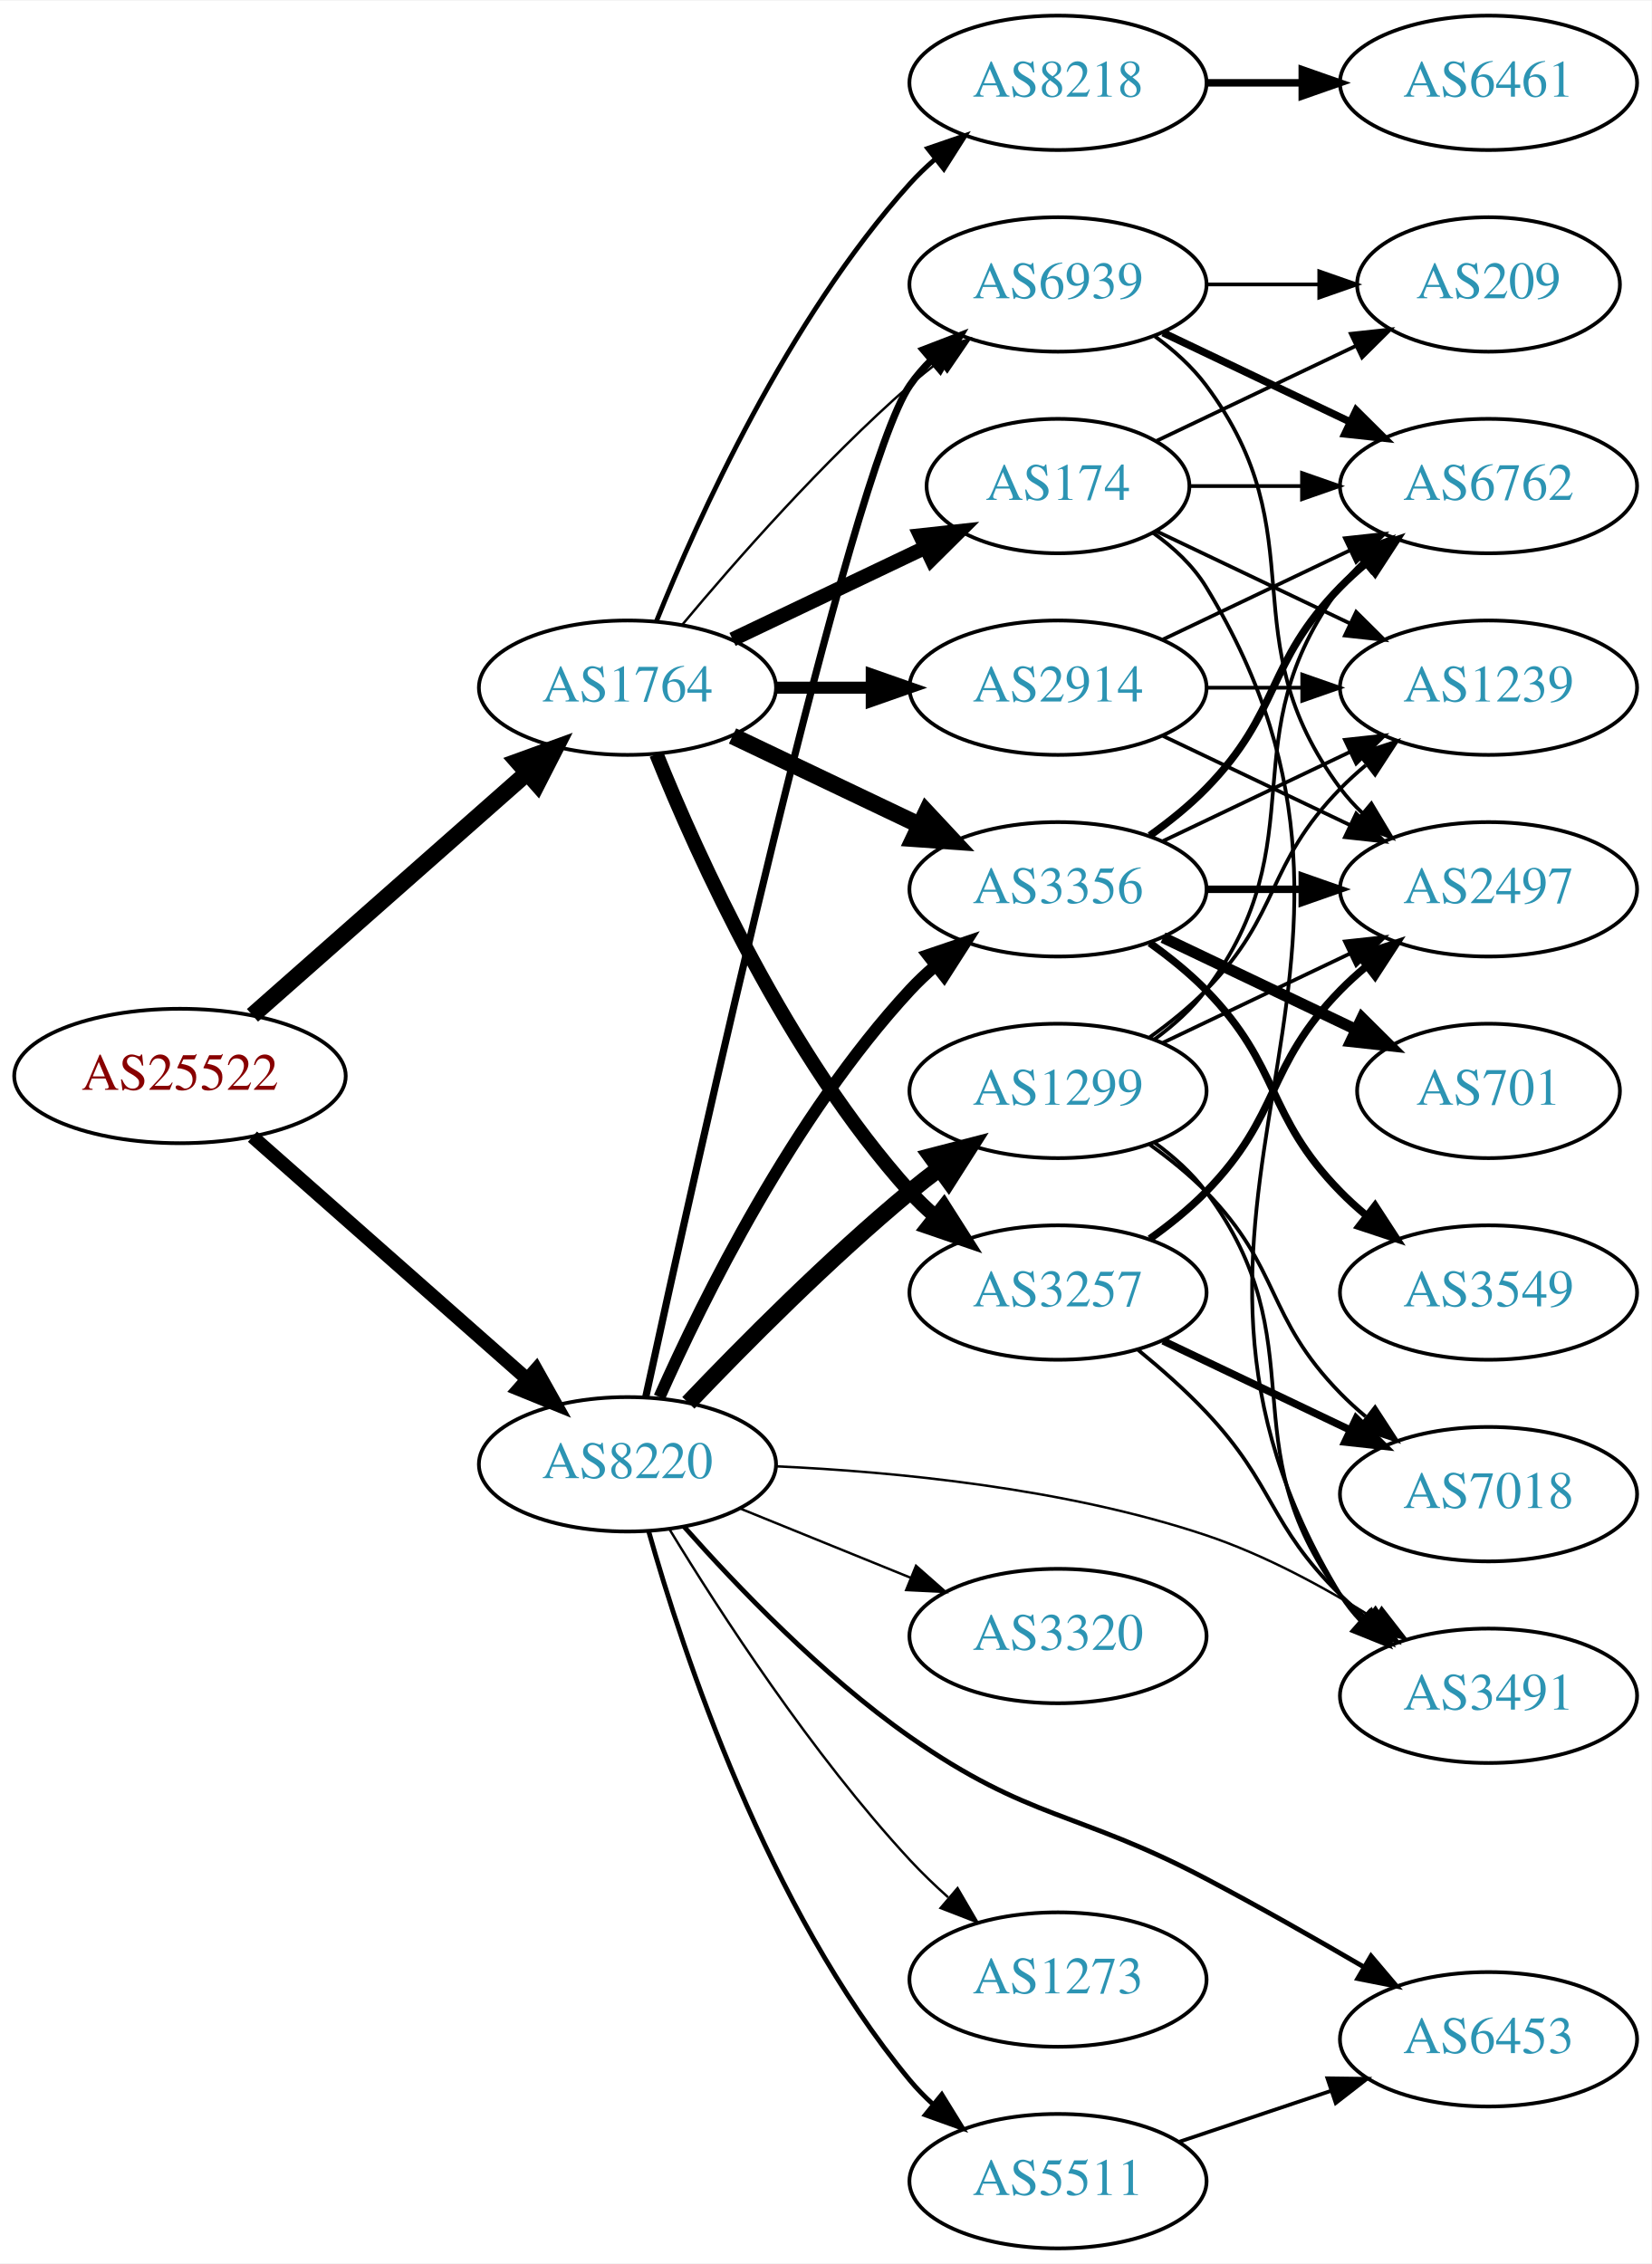
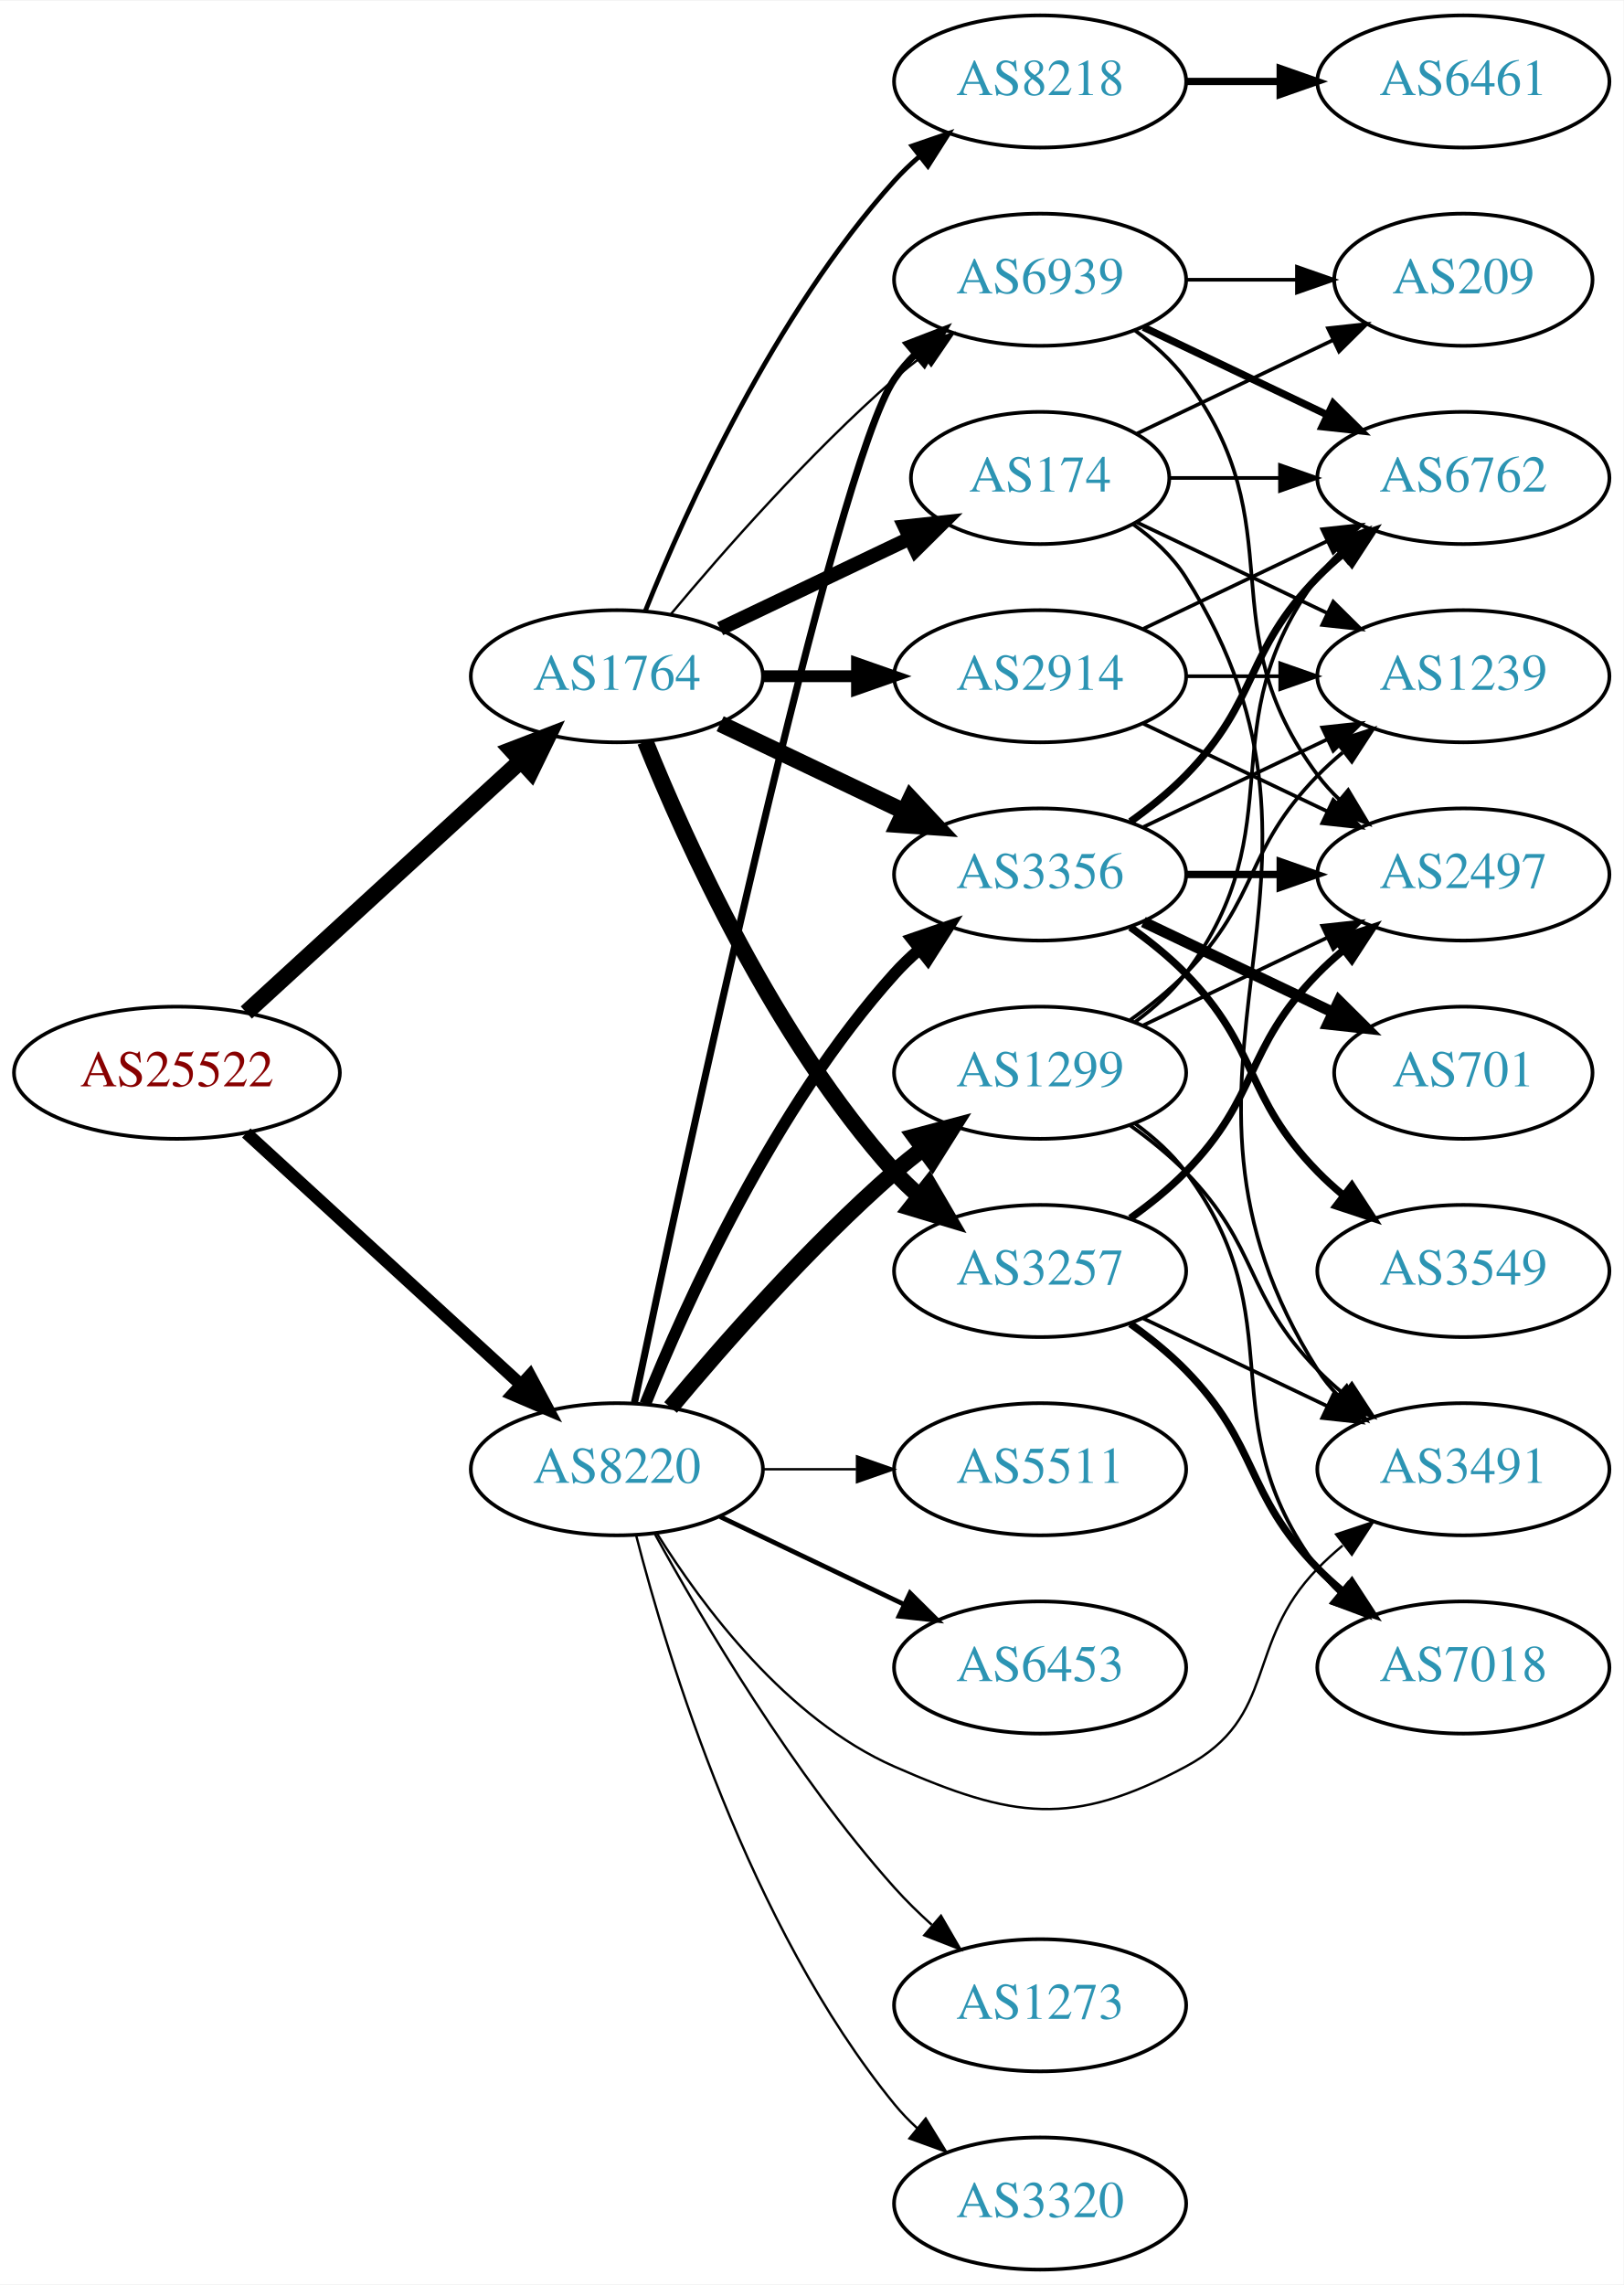
- <svg xmlns="http://www.w3.org/2000/svg" xmlns:xlink="http://www.w3.org/1999/xlink" width="442pt" height="606pt" viewBox="0.00 0.00 442.27 606.00">
-   <g id="graph0" class="graph" transform="scale(1 1) rotate(0) translate(4 602)">
-     <polygon fill="white" stroke="none" points="-4,4 -4,-602 438.271,-602 438.271,4 -4,4" />
+ <svg xmlns="http://www.w3.org/2000/svg" xmlns:xlink="http://www.w3.org/1999/xlink" width="442pt" height="622pt" viewBox="0.00 0.00 442.27 622.00">
+   <g id="graph0" class="graph" transform="scale(1 1) rotate(0) translate(4 618)">
+     <polygon fill="white" stroke="none" points="-4,4 -4,-618 438.271,-618 438.271,4 -4,4" />
    <g id="node1" class="node">
      <g id="a_node1">
        <a xlink:href="/asn/25522" xlink:title="AS25522 ~ Travelport Austria GmbH [AT]">
-           <ellipse fill="#ffffff" stroke="black" cx="44.196" cy="-314" rx="44.393" ry="18" />
-           <text text-anchor="middle" x="44.196" y="-310.3" font-family="Times,serif" font-size="14.00" fill="#880000">AS25522</text>
+           <ellipse fill="#ffffff" stroke="black" cx="44.196" cy="-326" rx="44.393" ry="18" />
+           <text text-anchor="middle" x="44.196" y="-322.3" font-family="Times,serif" font-size="14.00" fill="#880000">AS25522</text>
        </a>
      </g>
    </g>
    <g id="node2" class="node">
      <g id="a_node2">
        <a xlink:href="/asn/1764" xlink:title="AS1764 ~ NEXTLAYER-AS [AT]">
-           <ellipse fill="#ffffff" stroke="black" cx="164.039" cy="-418" rx="39.794" ry="18" />
-           <text text-anchor="middle" x="164.039" y="-414.3" font-family="Times,serif" font-size="14.00" fill="#2c94b3">AS1764</text>
+           <ellipse fill="#ffffff" stroke="black" cx="164.039" cy="-434" rx="39.794" ry="18" />
+           <text text-anchor="middle" x="164.039" y="-430.3" font-family="Times,serif" font-size="14.00" fill="#2c94b3">AS1764</text>
        </a>
      </g>
    </g>
    <g id="edge1" class="edge">
-       <path fill="none" stroke="black" stroke-width="4.5" d="M63.609,-330.25C83.326,-347.651 114.773,-375.404 137.016,-395.034" />
-       <polygon fill="black" stroke="black" stroke-width="4.5" points="134.652,-398.199 144.755,-401.864 139.863,-392.295 134.652,-398.199" />
+       <path fill="none" stroke="black" stroke-width="4.5" d="M63.094,-342.403C83.022,-360.667 115.38,-390.322 137.857,-410.921" />
+       <polygon fill="black" stroke="black" stroke-width="4.5" points="135.326,-413.943 145.359,-417.797 140.647,-408.137 135.326,-413.943" />
    </g>
    <g id="node3" class="node">
      <g id="a_node3">
        <a xlink:href="/asn/8220" xlink:title="AS8220 ~ COLT [GB]">
-           <ellipse fill="#ffffff" stroke="black" cx="164.039" cy="-210" rx="39.794" ry="18" />
-           <text text-anchor="middle" x="164.039" y="-206.3" font-family="Times,serif" font-size="14.00" fill="#2c94b3">AS8220</text>
+           <ellipse fill="#ffffff" stroke="black" cx="164.039" cy="-218" rx="39.794" ry="18" />
+           <text text-anchor="middle" x="164.039" y="-214.3" font-family="Times,serif" font-size="14.00" fill="#2c94b3">AS8220</text>
        </a>
      </g>
    </g>
    <g id="edge2" class="edge">
-       <path fill="none" stroke="black" stroke-width="3.667" d="M63.609,-297.75C83.326,-280.349 114.773,-252.596 137.016,-232.966" />
-       <polygon fill="black" stroke="black" stroke-width="3.667" points="139.573,-235.377 144.755,-226.136 134.941,-230.129 139.573,-235.377" />
+       <path fill="none" stroke="black" stroke-width="3.375" d="M63.094,-309.597C83.022,-291.333 115.38,-261.678 137.857,-241.079" />
+       <polygon fill="black" stroke="black" stroke-width="3.375" points="140.351,-243.54 145.359,-234.203 135.622,-238.38 140.351,-243.54" />
    </g>
    <g id="node4" class="node">
      <g id="a_node4">
-         <a xlink:href="/asn/3356" xlink:title="AS3356 ~ Level 3 Parent, LLC [US]">
-           <ellipse fill="#ffffff" stroke="black" cx="279.332" cy="-364" rx="39.794" ry="18" />
-           <text text-anchor="middle" x="279.332" y="-360.3" font-family="Times,serif" font-size="14.00" fill="#2c94b3">AS3356</text>
+         <a xlink:href="/asn/2914" xlink:title="AS2914 ~ NTT America, Inc. [US]">
+           <ellipse fill="#ffffff" stroke="black" cx="279.332" cy="-434" rx="39.794" ry="18" />
+           <text text-anchor="middle" x="279.332" y="-430.3" font-family="Times,serif" font-size="14.00" fill="#2c94b3">AS2914</text>
        </a>
      </g>
    </g>
    <g id="edge3" class="edge">
-       <path fill="none" stroke="black" stroke-width="4.5" d="M192.175,-405.066C207.169,-397.919 225.99,-388.948 242.213,-381.215" />
-       <polygon fill="black" stroke="black" stroke-width="4.5" points="244.084,-384.686 251.417,-376.829 240.695,-377.577 244.084,-384.686" />
+       <path fill="none" stroke="black" stroke-width="3.214" d="M203.711,-434C211.914,-434 220.678,-434 229.21,-434" />
+       <polygon fill="black" stroke="black" stroke-width="3.214" points="229.449,-437.5 239.449,-434 229.449,-430.5 229.449,-437.5" />
    </g>
    <g id="node5" class="node">
      <g id="a_node5">
        <a xlink:href="/asn/3257" xlink:title="AS3257 ~ GTT [DE]">
-           <ellipse fill="#ffffff" stroke="black" cx="279.332" cy="-256" rx="39.794" ry="18" />
-           <text text-anchor="middle" x="279.332" y="-252.3" font-family="Times,serif" font-size="14.00" fill="#2c94b3">AS3257</text>
+           <ellipse fill="#ffffff" stroke="black" cx="279.332" cy="-272" rx="39.794" ry="18" />
+           <text text-anchor="middle" x="279.332" y="-268.3" font-family="Times,serif" font-size="14.00" fill="#2c94b3">AS3257</text>
        </a>
      </g>
    </g>
    <g id="edge4" class="edge">
-       <path fill="none" stroke="black" stroke-width="3.857" d="M171.786,-400.213C182.837,-372.757 206.891,-319.422 239.685,-283 241.688,-280.776 243.906,-278.637 246.239,-276.603" />
-       <polygon fill="black" stroke="black" stroke-width="3.857" points="248.769,-279.065 254.458,-270.127 244.437,-273.567 248.769,-279.065" />
+       <path fill="none" stroke="black" stroke-width="4.5" d="M171.786,-416.213C182.837,-388.757 206.891,-335.422 239.685,-299 241.688,-296.776 243.906,-294.637 246.239,-292.603" />
+       <polygon fill="black" stroke="black" stroke-width="4.5" points="249.04,-295.409 254.458,-286.127 244.166,-289.223 249.04,-295.409" />
    </g>
    <g id="node6" class="node">
      <g id="a_node6">
        <a xlink:href="/asn/174" xlink:title="AS174 ~ Cogent Communications [US]">
-           <ellipse fill="#ffffff" stroke="black" cx="279.332" cy="-472" rx="35.194" ry="18" />
-           <text text-anchor="middle" x="279.332" y="-468.3" font-family="Times,serif" font-size="14.00" fill="#2c94b3">AS174</text>
+           <ellipse fill="#ffffff" stroke="black" cx="279.332" cy="-488" rx="35.194" ry="18" />
+           <text text-anchor="middle" x="279.332" y="-484.3" font-family="Times,serif" font-size="14.00" fill="#2c94b3">AS174</text>
        </a>
      </g>
    </g>
    <g id="edge5" class="edge">
-       <path fill="none" stroke="black" stroke-width="3.857" d="M192.175,-430.934C207.607,-438.29 227.092,-447.577 243.628,-455.459" />
-       <polygon fill="black" stroke="black" stroke-width="3.857" points="242.436,-458.768 252.969,-459.911 245.448,-452.449 242.436,-458.768" />
+       <path fill="none" stroke="black" stroke-width="3.857" d="M192.175,-446.934C207.607,-454.29 227.092,-463.577 243.628,-471.459" />
+       <polygon fill="black" stroke="black" stroke-width="3.857" points="242.436,-474.768 252.969,-475.911 245.448,-468.449 242.436,-474.768" />
    </g>
    <g id="node7" class="node">
      <g id="a_node7">
-         <a xlink:href="/asn/2914" xlink:title="AS2914 ~ NTT America, Inc. [US]">
-           <ellipse fill="#ffffff" stroke="black" cx="279.332" cy="-418" rx="39.794" ry="18" />
-           <text text-anchor="middle" x="279.332" y="-414.3" font-family="Times,serif" font-size="14.00" fill="#2c94b3">AS2914</text>
+         <a xlink:href="/asn/3356" xlink:title="AS3356 ~ Level 3 Parent, LLC [US]">
+           <ellipse fill="#ffffff" stroke="black" cx="279.332" cy="-380" rx="39.794" ry="18" />
+           <text text-anchor="middle" x="279.332" y="-376.3" font-family="Times,serif" font-size="14.00" fill="#2c94b3">AS3356</text>
        </a>
      </g>
    </g>
    <g id="edge6" class="edge">
-       <path fill="none" stroke="black" stroke-width="3.214" d="M203.711,-418C211.914,-418 220.678,-418 229.21,-418" />
-       <polygon fill="black" stroke="black" stroke-width="3.214" points="229.449,-421.5 239.449,-418 229.449,-414.5 229.449,-421.5" />
+       <path fill="none" stroke="black" stroke-width="4.5" d="M192.175,-421.066C207.169,-413.919 225.99,-404.948 242.213,-397.215" />
+       <polygon fill="black" stroke="black" stroke-width="4.5" points="244.084,-400.686 251.417,-392.829 240.695,-393.577 244.084,-400.686" />
    </g>
    <g id="node8" class="node">
      <g id="a_node8">
        <a xlink:href="/asn/8218" xlink:title="AS8218 ~ legacy Neotelecoms [FR]">
-           <ellipse fill="#ffffff" stroke="black" cx="279.332" cy="-580" rx="39.794" ry="18" />
-           <text text-anchor="middle" x="279.332" y="-576.3" font-family="Times,serif" font-size="14.00" fill="#2c94b3">AS8218</text>
+           <ellipse fill="#ffffff" stroke="black" cx="279.332" cy="-596" rx="39.794" ry="18" />
+           <text text-anchor="middle" x="279.332" y="-592.3" font-family="Times,serif" font-size="14.00" fill="#2c94b3">AS8218</text>
        </a>
      </g>
    </g>
    <g id="edge7" class="edge">
-       <path fill="none" stroke="black" stroke-width="1.286" d="M171.786,-435.787C182.837,-463.243 206.891,-516.578 239.685,-553 241.688,-555.224 243.906,-557.363 246.239,-559.397" />
-       <polygon fill="black" stroke="black" stroke-width="1.286" points="244.437,-562.433 254.458,-565.873 248.769,-556.935 244.437,-562.433" />
+       <path fill="none" stroke="black" stroke-width="1.286" d="M171.786,-451.787C182.837,-479.243 206.891,-532.578 239.685,-569 241.688,-571.224 243.906,-573.363 246.239,-575.397" />
+       <polygon fill="black" stroke="black" stroke-width="1.286" points="244.437,-578.433 254.458,-581.873 248.769,-572.935 244.437,-578.433" />
    </g>
    <g id="node9" class="node">
      <g id="a_node9">
        <a xlink:href="/asn/6939" xlink:title="AS6939 ~ Hurricane Electric LLC [US]">
-           <ellipse fill="#ffffff" stroke="black" cx="279.332" cy="-526" rx="39.794" ry="18" />
-           <text text-anchor="middle" x="279.332" y="-522.3" font-family="Times,serif" font-size="14.00" fill="#2c94b3">AS6939</text>
+           <ellipse fill="#ffffff" stroke="black" cx="279.332" cy="-542" rx="39.794" ry="18" />
+           <text text-anchor="middle" x="279.332" y="-538.3" font-family="Times,serif" font-size="14.00" fill="#2c94b3">AS6939</text>
        </a>
      </g>
    </g>
    <g id="edge8" class="edge">
-       <path fill="none" stroke="black" stroke-width="0.643" d="M178.669,-434.817C192.951,-451.929 216.498,-478.745 239.685,-499 242.151,-501.154 244.789,-503.294 247.487,-505.372" />
-       <polygon fill="black" stroke="black" stroke-width="0.643" points="245.512,-508.264 255.641,-511.37 249.66,-502.625 245.512,-508.264" />
-     </g>
-     <g id="edge26" class="edge">
-       <path fill="none" stroke="black" stroke-width="3.214" d="M172.606,-227.996C184.226,-254.143 208.435,-303.197 239.685,-337 241.717,-339.197 243.956,-341.318 246.303,-343.339" />
-       <polygon fill="black" stroke="black" stroke-width="3.214" points="244.515,-346.384 254.548,-349.791 248.83,-340.872 244.515,-346.384" />
-     </g>
-     <g id="edge30" class="edge">
-       <path fill="none" stroke="black" stroke-width="1.929" d="M168.947,-228.104C181.946,-287.829 223.8,-476.12 239.685,-499 241.348,-501.395 243.297,-503.647 245.419,-505.748" />
-       <polygon fill="black" stroke="black" stroke-width="1.929" points="243.254,-508.501 253.143,-512.304 247.784,-503.164 243.254,-508.501" />
-     </g>
-     <g id="node11" class="node">
-       <g id="a_node11">
+       <path fill="none" stroke="black" stroke-width="0.643" d="M178.669,-450.817C192.951,-467.929 216.498,-494.745 239.685,-515 242.151,-517.154 244.789,-519.294 247.487,-521.372" />
+       <polygon fill="black" stroke="black" stroke-width="0.643" points="245.512,-524.264 255.641,-527.37 249.66,-518.625 245.512,-524.264" />
+     </g>
+     <g id="edge25" class="edge">
+       <path fill="none" stroke="black" stroke-width="3.214" d="M171.786,-235.787C182.837,-263.243 206.891,-316.578 239.685,-353 241.688,-355.224 243.906,-357.363 246.239,-359.397" />
+       <polygon fill="black" stroke="black" stroke-width="3.214" points="244.437,-362.433 254.458,-365.873 248.769,-356.935 244.437,-362.433" />
+     </g>
+     <g id="edge31" class="edge">
+       <path fill="none" stroke="black" stroke-width="1.929" d="M168.832,-236.178C181.645,-297.078 223.427,-491.418 239.685,-515 241.34,-517.401 243.283,-519.656 245.401,-521.76" />
+       <polygon fill="black" stroke="black" stroke-width="1.929" points="243.232,-524.51 253.118,-528.322 247.767,-519.177 243.232,-524.51" />
+     </g>
+     <g id="node13" class="node">
+       <g id="a_node13">
        <a xlink:href="/asn/3491" xlink:title="AS3491 ~ PCCW Global, Inc. [US]">
-           <ellipse fill="#ffffff" stroke="black" cx="394.625" cy="-148" rx="39.794" ry="18" />
-           <text text-anchor="middle" x="394.625" y="-144.3" font-family="Times,serif" font-size="14.00" fill="#2c94b3">AS3491</text>
-         </a>
-       </g>
-     </g>
-     <g id="edge31" class="edge">
-       <path fill="none" stroke="black" stroke-width="0.643" d="M203.934,-209.457C235.636,-208.015 281.181,-203.639 318.978,-191 334.651,-185.759 350.702,-177.031 363.884,-168.803" />
-       <polygon fill="black" stroke="black" stroke-width="0.643" points="366.007,-171.598 372.511,-163.235 362.211,-165.716 366.007,-171.598" />
+           <ellipse fill="#ffffff" stroke="black" cx="394.625" cy="-218" rx="39.794" ry="18" />
+           <text text-anchor="middle" x="394.625" y="-214.3" font-family="Times,serif" font-size="14.00" fill="#2c94b3">AS3491</text>
+         </a>
+       </g>
+     </g>
+     <g id="edge32" class="edge">
+       <path fill="none" stroke="black" stroke-width="0.643" d="M175.005,-200.438C187.308,-180.751 210.26,-149.897 239.685,-137 271.962,-122.852 287.907,-120.371 318.978,-137 344.409,-150.61 334.806,-170.383 354.978,-191 357.071,-193.139 359.354,-195.218 361.731,-197.21" />
+       <polygon fill="black" stroke="black" stroke-width="0.643" points="359.974,-200.275 370.031,-203.611 364.249,-194.732 359.974,-200.275" />
    </g>
    <g id="node19" class="node">
      <g id="a_node19">
        <a xlink:href="/asn/1299" xlink:title="AS1299 ~ Telia Carrier [EU]">
-           <ellipse fill="#ffffff" stroke="black" cx="279.332" cy="-310" rx="39.794" ry="18" />
-           <text text-anchor="middle" x="279.332" y="-306.3" font-family="Times,serif" font-size="14.00" fill="#2c94b3">AS1299</text>
-         </a>
-       </g>
-     </g>
-     <g id="edge25" class="edge">
-       <path fill="none" stroke="black" stroke-width="4.5" d="M180.344,-226.455C194.957,-241.796 217.913,-264.956 239.685,-283 242.206,-285.089 244.882,-287.184 247.604,-289.233" />
-       <polygon fill="black" stroke="black" stroke-width="4.5" points="245.393,-292.493 255.797,-295.187 250.022,-286.123 245.393,-292.493" />
+           <ellipse fill="#ffffff" stroke="black" cx="279.332" cy="-326" rx="39.794" ry="18" />
+           <text text-anchor="middle" x="279.332" y="-322.3" font-family="Times,serif" font-size="14.00" fill="#2c94b3">AS1299</text>
+         </a>
+       </g>
+     </g>
+     <g id="edge26" class="edge">
+       <path fill="none" stroke="black" stroke-width="4.5" d="M178.669,-234.817C192.951,-251.929 216.498,-278.745 239.685,-299 242.151,-301.154 244.789,-303.294 247.487,-305.372" />
+       <polygon fill="black" stroke="black" stroke-width="4.5" points="245.252,-308.616 255.641,-311.37 249.919,-302.273 245.252,-308.616" />
    </g>
    <g id="node20" class="node">
      <g id="a_node20">
-         <a xlink:href="/asn/5511" xlink:title="AS5511 ~ Orange S.A. [FR]">
+         <a xlink:href="/asn/3320" xlink:title="AS3320 ~ DTAG [DE]">
          <ellipse fill="#ffffff" stroke="black" cx="279.332" cy="-18" rx="39.794" ry="18" />
-           <text text-anchor="middle" x="279.332" y="-14.3" font-family="Times,serif" font-size="14.00" fill="#2c94b3">AS5511</text>
+           <text text-anchor="middle" x="279.332" y="-14.3" font-family="Times,serif" font-size="14.00" fill="#2c94b3">AS3320</text>
        </a>
      </g>
    </g>
    <g id="edge27" class="edge">
-       <path fill="none" stroke="black" stroke-width="1.286" d="M169.684,-192.173C178.772,-159.949 201.425,-91.082 239.685,-45 241.548,-42.757 243.64,-40.615 245.863,-38.59" />
-       <polygon fill="black" stroke="black" stroke-width="1.286" points="248.21,-41.192 253.774,-32.176 243.802,-35.755 248.21,-41.192" />
+       <path fill="none" stroke="black" stroke-width="0.643" d="M169.259,-200.095C177.849,-166.648 199.99,-93.671 239.685,-45 241.528,-42.74 243.606,-40.587 245.819,-38.553" />
+       <polygon fill="black" stroke="black" stroke-width="0.643" points="248.169,-41.154 253.712,-32.124 243.748,-35.726 248.169,-41.154" />
    </g>
    <g id="node21" class="node">
      <g id="a_node21">
-         <a xlink:href="/asn/3320" xlink:title="AS3320 ~ DTAG [DE]">
-           <ellipse fill="#ffffff" stroke="black" cx="279.332" cy="-164" rx="39.794" ry="18" />
-           <text text-anchor="middle" x="279.332" y="-160.3" font-family="Times,serif" font-size="14.00" fill="#2c94b3">AS3320</text>
+         <a xlink:href="/asn/5511" xlink:title="AS5511 ~ Orange S.A. [FR]">
+           <ellipse fill="#ffffff" stroke="black" cx="279.332" cy="-218" rx="39.794" ry="18" />
+           <text text-anchor="middle" x="279.332" y="-214.3" font-family="Times,serif" font-size="14.00" fill="#2c94b3">AS5511</text>
        </a>
      </g>
    </g>
    <g id="edge28" class="edge">
-       <path fill="none" stroke="black" stroke-width="0.643" d="M194.214,-198.154C208.09,-192.52 224.867,-185.708 239.776,-179.654" />
-       <polygon fill="black" stroke="black" stroke-width="0.643" points="241.306,-182.811 249.255,-175.806 238.673,-176.325 241.306,-182.811" />
+       <path fill="none" stroke="black" stroke-width="0.643" d="M203.711,-218C211.914,-218 220.678,-218 229.21,-218" />
+       <polygon fill="black" stroke="black" stroke-width="0.643" points="229.449,-221.5 239.449,-218 229.449,-214.5 229.449,-221.5" />
    </g>
    <g id="node22" class="node">
      <g id="a_node22">
        <a xlink:href="/asn/6453" xlink:title="AS6453 ~ TATA COMMUNICATIONS (AMERICA) INC [US]">
-           <ellipse fill="#ffffff" stroke="black" cx="394.625" cy="-56" rx="39.794" ry="18" />
-           <text text-anchor="middle" x="394.625" y="-52.3" font-family="Times,serif" font-size="14.00" fill="#2c94b3">AS6453</text>
+           <ellipse fill="#ffffff" stroke="black" cx="279.332" cy="-164" rx="39.794" ry="18" />
+           <text text-anchor="middle" x="279.332" y="-160.3" font-family="Times,serif" font-size="14.00" fill="#2c94b3">AS6453</text>
        </a>
      </g>
    </g>
    <g id="edge29" class="edge">
-       <path fill="none" stroke="black" stroke-width="1.286" d="M179.165,-193.316C193.285,-177.379 216.22,-153.42 239.685,-137 271.703,-114.594 284.401,-117.211 318.978,-99 333.063,-91.582 348.339,-82.899 361.382,-75.285" />
-       <polygon fill="black" stroke="black" stroke-width="1.286" points="363.164,-78.298 370.012,-70.214 359.617,-72.263 363.164,-78.298" />
+       <path fill="none" stroke="black" stroke-width="1.286" d="M192.175,-205.066C207.169,-197.919 225.99,-188.948 242.213,-181.215" />
+       <polygon fill="black" stroke="black" stroke-width="1.286" points="243.895,-184.291 251.417,-176.829 240.884,-177.972 243.895,-184.291" />
    </g>
    <g id="node23" class="node">
      <g id="a_node23">
        <a xlink:href="/asn/1273" xlink:title="AS1273 ~ Vodafone Group PLC [EU]">
          <ellipse fill="#ffffff" stroke="black" cx="279.332" cy="-72" rx="39.794" ry="18" />
          <text text-anchor="middle" x="279.332" y="-68.3" font-family="Times,serif" font-size="14.00" fill="#2c94b3">AS1273</text>
        </a>
      </g>
    </g>
-     <g id="edge32" class="edge">
-       <path fill="none" stroke="black" stroke-width="0.643" d="M175.385,-192.432C188.738,-170.502 213.399,-132.422 239.685,-104 242.831,-100.599 246.338,-97.229 249.92,-94.025" />
-       <polygon fill="black" stroke="black" stroke-width="0.643" points="252.434,-96.481 257.771,-87.328 247.891,-91.155 252.434,-96.481" />
+     <g id="edge30" class="edge">
+       <path fill="none" stroke="black" stroke-width="0.643" d="M174.442,-200.253C187.342,-176.804 212.093,-134.865 239.685,-104 242.773,-100.546 246.246,-97.146 249.811,-93.926" />
+       <polygon fill="black" stroke="black" stroke-width="0.643" points="252.328,-96.379 257.647,-87.216 247.775,-91.061 252.328,-96.379" />
+     </g>
+     <g id="node10" class="node">
+       <g id="a_node10">
+         <a xlink:href="/asn/6762" xlink:title="AS6762 ~ TELECOM ITALIA SPARKLE S.p.A. [IT]">
+           <ellipse fill="#ffffff" stroke="black" cx="394.625" cy="-488" rx="39.794" ry="18" />
+           <text text-anchor="middle" x="394.625" y="-484.3" font-family="Times,serif" font-size="14.00" fill="#2c94b3">AS6762</text>
+         </a>
+       </g>
+     </g>
+     <g id="edge9" class="edge">
+       <path fill="none" stroke="black" d="M307.468,-446.934C322.462,-454.081 341.283,-463.052 357.506,-470.785" />
+       <polygon fill="black" stroke="black" points="356.177,-474.028 366.71,-475.171 359.188,-467.709 356.177,-474.028" />
+     </g>
+     <g id="node11" class="node">
+       <g id="a_node11">
+         <a xlink:href="/asn/2497" xlink:title="AS2497 ~ Internet Initiative Japan Inc. [JP]">
+           <ellipse fill="#ffffff" stroke="black" cx="394.625" cy="-380" rx="39.794" ry="18" />
+           <text text-anchor="middle" x="394.625" y="-376.3" font-family="Times,serif" font-size="14.00" fill="#2c94b3">AS2497</text>
+         </a>
+       </g>
+     </g>
+     <g id="edge10" class="edge">
+       <path fill="none" stroke="black" d="M307.468,-421.066C322.462,-413.919 341.283,-404.948 357.506,-397.215" />
+       <polygon fill="black" stroke="black" points="359.188,-400.291 366.71,-392.829 356.177,-393.972 359.188,-400.291" />
    </g>
    <g id="node12" class="node">
      <g id="a_node12">
-         <a xlink:href="/asn/2497" xlink:title="AS2497 ~ Internet Initiative Japan Inc. [JP]">
-           <ellipse fill="#ffffff" stroke="black" cx="394.625" cy="-364" rx="39.794" ry="18" />
-           <text text-anchor="middle" x="394.625" y="-360.3" font-family="Times,serif" font-size="14.00" fill="#2c94b3">AS2497</text>
-         </a>
-       </g>
+         <a xlink:href="/asn/1239" xlink:title="AS1239 ~ Sprint [US]">
+           <ellipse fill="#ffffff" stroke="black" cx="394.625" cy="-434" rx="39.794" ry="18" />
+           <text text-anchor="middle" x="394.625" y="-430.3" font-family="Times,serif" font-size="14.00" fill="#2c94b3">AS1239</text>
+         </a>
+       </g>
+     </g>
+     <g id="edge11" class="edge">
+       <path fill="none" stroke="black" d="M319.004,-434C327.207,-434 335.971,-434 344.503,-434" />
+       <polygon fill="black" stroke="black" points="344.742,-437.5 354.742,-434 344.742,-430.5 344.742,-437.5" />
+     </g>
+     <g id="edge16" class="edge">
+       <path fill="none" stroke="black" stroke-width="2" d="M303.926,-286.389C309.182,-290.148 314.513,-294.437 318.978,-299 339.151,-319.617 334.806,-332.383 354.978,-353 357.071,-355.139 359.354,-357.218 361.731,-359.21" />
+       <polygon fill="black" stroke="black" stroke-width="2" points="359.974,-362.275 370.031,-365.611 364.249,-356.732 359.974,-362.275" />
+     </g>
+     <g id="edge17" class="edge">
+       <path fill="none" stroke="black" d="M307.468,-259.066C322.462,-251.919 341.283,-242.948 357.506,-235.215" />
+       <polygon fill="black" stroke="black" points="359.188,-238.291 366.71,-230.829 356.177,-231.972 359.188,-238.291" />
+     </g>
+     <g id="node15" class="node">
+       <g id="a_node15">
+         <a xlink:href="/asn/7018" xlink:title="AS7018 ~ AT&amp;T Services, Inc. [US]">
+           <ellipse fill="#ffffff" stroke="black" cx="394.625" cy="-164" rx="39.794" ry="18" />
+           <text text-anchor="middle" x="394.625" y="-160.3" font-family="Times,serif" font-size="14.00" fill="#2c94b3">AS7018</text>
+         </a>
+       </g>
+     </g>
+     <g id="edge18" class="edge">
+       <path fill="none" stroke="black" stroke-width="2" d="M303.926,-257.611C309.182,-253.852 314.513,-249.563 318.978,-245 339.151,-224.383 334.806,-211.617 354.978,-191 357.071,-188.861 359.354,-186.782 361.731,-184.79" />
+       <polygon fill="black" stroke="black" stroke-width="2" points="364.249,-187.268 370.031,-178.389 359.974,-181.725 364.249,-187.268" />
    </g>
    <g id="edge13" class="edge">
-       <path fill="none" stroke="black" stroke-width="2" d="M319.004,-364C327.207,-364 335.971,-364 344.503,-364" />
-       <polygon fill="black" stroke="black" stroke-width="2" points="344.742,-367.5 354.742,-364 344.742,-360.5 344.742,-367.5" />
-     </g>
-     <g id="node13" class="node">
-       <g id="a_node13">
-         <a xlink:href="/asn/3549" xlink:title="AS3549 ~ Level 3 Parent, LLC [US]">
-           <ellipse fill="#ffffff" stroke="black" cx="394.625" cy="-256" rx="39.794" ry="18" />
-           <text text-anchor="middle" x="394.625" y="-252.3" font-family="Times,serif" font-size="14.00" fill="#2c94b3">AS3549</text>
-         </a>
-       </g>
+       <path fill="none" stroke="black" d="M314.631,-488C324.008,-488 334.358,-488 344.393,-488" />
+       <polygon fill="black" stroke="black" points="344.681,-491.5 354.681,-488 344.681,-484.5 344.681,-491.5" />
    </g>
    <g id="edge12" class="edge">
-       <path fill="none" stroke="black" stroke-width="2" d="M303.926,-349.611C309.182,-345.852 314.513,-341.563 318.978,-337 339.151,-316.383 334.806,-303.617 354.978,-283 357.071,-280.861 359.354,-278.782 361.731,-276.79" />
-       <polygon fill="black" stroke="black" stroke-width="2" points="364.249,-279.268 370.031,-270.389 359.974,-273.725 364.249,-279.268" />
+       <path fill="none" stroke="black" d="M305.757,-475.881C321.059,-468.587 340.783,-459.186 357.665,-451.14" />
+       <polygon fill="black" stroke="black" points="359.184,-454.293 366.705,-446.831 356.172,-447.974 359.184,-454.293" />
+     </g>
+     <g id="edge14" class="edge">
+       <path fill="none" stroke="black" d="M304.658,-475.402C310.143,-471.485 315.396,-466.675 318.978,-461 370.928,-378.7 303.028,-327.3 354.978,-245 356.534,-242.534 358.406,-240.232 360.475,-238.095" />
+       <polygon fill="black" stroke="black" points="362.845,-240.673 368.099,-231.472 358.254,-235.389 362.845,-240.673" />
    </g>
    <g id="node14" class="node">
      <g id="a_node14">
-         <a xlink:href="/asn/6762" xlink:title="AS6762 ~ TELECOM ITALIA SPARKLE S.p.A. [IT]">
-           <ellipse fill="#ffffff" stroke="black" cx="394.625" cy="-472" rx="39.794" ry="18" />
-           <text text-anchor="middle" x="394.625" y="-468.3" font-family="Times,serif" font-size="14.00" fill="#2c94b3">AS6762</text>
-         </a>
-       </g>
-     </g>
-     <g id="edge14" class="edge">
-       <path fill="none" stroke="black" stroke-width="2" d="M303.926,-378.389C309.182,-382.148 314.513,-386.437 318.978,-391 339.151,-411.617 334.806,-424.383 354.978,-445 357.071,-447.139 359.354,-449.218 361.731,-451.21" />
-       <polygon fill="black" stroke="black" stroke-width="2" points="359.974,-454.275 370.031,-457.611 364.249,-448.732 359.974,-454.275" />
-     </g>
-     <g id="node15" class="node">
-       <g id="a_node15">
-         <a xlink:href="/asn/701" xlink:title="AS701 ~ UUNET [US]">
-           <ellipse fill="#ffffff" stroke="black" cx="394.625" cy="-310" rx="35.194" ry="18" />
-           <text text-anchor="middle" x="394.625" y="-306.3" font-family="Times,serif" font-size="14.00" fill="#2c94b3">AS701</text>
+         <a xlink:href="/asn/209" xlink:title="AS209 ~ CenturyLink Communications, LLC [US]">
+           <ellipse fill="#ffffff" stroke="black" cx="394.625" cy="-542" rx="35.194" ry="18" />
+           <text text-anchor="middle" x="394.625" y="-538.3" font-family="Times,serif" font-size="14.00" fill="#2c94b3">AS209</text>
        </a>
      </g>
    </g>
    <g id="edge15" class="edge">
-       <path fill="none" stroke="black" stroke-width="3" d="M307.468,-351.066C322.9,-343.71 342.385,-334.423 358.92,-326.541" />
-       <polygon fill="black" stroke="black" stroke-width="3" points="360.741,-329.551 368.262,-322.089 357.729,-323.232 360.741,-329.551" />
+       <path fill="none" stroke="black" d="M305.757,-500.119C321.5,-507.622 341.922,-517.356 359.115,-525.551" />
+       <polygon fill="black" stroke="black" points="357.751,-528.779 368.284,-529.922 360.763,-522.46 357.751,-528.779" />
+     </g>
+     <g id="edge22" class="edge">
+       <path fill="none" stroke="black" stroke-width="2" d="M303.926,-394.389C309.182,-398.148 314.513,-402.437 318.978,-407 339.151,-427.617 334.806,-440.383 354.978,-461 357.071,-463.139 359.354,-465.218 361.731,-467.21" />
+       <polygon fill="black" stroke="black" stroke-width="2" points="359.974,-470.275 370.031,-473.611 364.249,-464.732 359.974,-470.275" />
+     </g>
+     <g id="edge19" class="edge">
+       <path fill="none" stroke="black" stroke-width="2" d="M319.004,-380C327.207,-380 335.971,-380 344.503,-380" />
+       <polygon fill="black" stroke="black" stroke-width="2" points="344.742,-383.5 354.742,-380 344.742,-376.5 344.742,-383.5" />
+     </g>
+     <g id="edge23" class="edge">
+       <path fill="none" stroke="black" d="M307.468,-392.934C322.462,-400.081 341.283,-409.052 357.506,-416.785" />
+       <polygon fill="black" stroke="black" points="356.177,-420.028 366.71,-421.171 359.188,-413.709 356.177,-420.028" />
    </g>
    <g id="node16" class="node">
      <g id="a_node16">
-         <a xlink:href="/asn/1239" xlink:title="AS1239 ~ Sprint [US]">
-           <ellipse fill="#ffffff" stroke="black" cx="394.625" cy="-418" rx="39.794" ry="18" />
-           <text text-anchor="middle" x="394.625" y="-414.3" font-family="Times,serif" font-size="14.00" fill="#2c94b3">AS1239</text>
-         </a>
-       </g>
-     </g>
-     <g id="edge16" class="edge">
-       <path fill="none" stroke="black" d="M307.468,-376.934C322.462,-384.081 341.283,-393.052 357.506,-400.785" />
-       <polygon fill="black" stroke="black" points="356.177,-404.028 366.71,-405.171 359.188,-397.709 356.177,-404.028" />
-     </g>
-     <g id="node10" class="node">
-       <g id="a_node10">
-         <a xlink:href="/asn/7018" xlink:title="AS7018 ~ AT&amp;T Services, Inc. [US]">
-           <ellipse fill="#ffffff" stroke="black" cx="394.625" cy="-202" rx="39.794" ry="18" />
-           <text text-anchor="middle" x="394.625" y="-198.3" font-family="Times,serif" font-size="14.00" fill="#2c94b3">AS7018</text>
-         </a>
-       </g>
-     </g>
-     <g id="edge9" class="edge">
-       <path fill="none" stroke="black" stroke-width="2" d="M307.468,-243.066C322.462,-235.919 341.283,-226.948 357.506,-219.215" />
-       <polygon fill="black" stroke="black" stroke-width="2" points="359.188,-222.291 366.71,-214.829 356.177,-215.972 359.188,-222.291" />
-     </g>
-     <g id="edge10" class="edge">
-       <path fill="none" stroke="black" d="M300.82,-240.604C306.94,-235.601 313.478,-229.829 318.978,-224 337.525,-204.346 335.643,-193.88 354.978,-175 357.119,-172.909 359.437,-170.865 361.837,-168.897" />
-       <polygon fill="black" stroke="black" points="364.348,-171.384 370.18,-162.539 360.105,-165.817 364.348,-171.384" />
-     </g>
-     <g id="edge11" class="edge">
-       <path fill="none" stroke="black" stroke-width="2" d="M303.926,-270.389C309.182,-274.148 314.513,-278.437 318.978,-283 339.151,-303.617 334.806,-316.383 354.978,-337 357.071,-339.139 359.354,-341.218 361.731,-343.21" />
-       <polygon fill="black" stroke="black" stroke-width="2" points="359.974,-346.275 370.031,-349.611 364.249,-340.732 359.974,-346.275" />
+         <a xlink:href="/asn/701" xlink:title="AS701 ~ UUNET [US]">
+           <ellipse fill="#ffffff" stroke="black" cx="394.625" cy="-326" rx="35.194" ry="18" />
+           <text text-anchor="middle" x="394.625" y="-322.3" font-family="Times,serif" font-size="14.00" fill="#2c94b3">AS701</text>
+         </a>
+       </g>
    </g>
    <g id="edge20" class="edge">
-       <path fill="none" stroke="black" d="M304.787,-459.481C310.269,-455.563 315.489,-450.733 318.978,-445 381.922,-341.588 292.034,-278.412 354.978,-175 356.494,-172.509 358.337,-170.189 360.385,-168.04" />
-       <polygon fill="black" stroke="black" points="362.756,-170.616 367.971,-161.393 358.143,-165.351 362.756,-170.616" />
-     </g>
-     <g id="edge21" class="edge">
-       <path fill="none" stroke="black" d="M314.631,-472C324.008,-472 334.358,-472 344.393,-472" />
-       <polygon fill="black" stroke="black" points="344.681,-475.5 354.681,-472 344.681,-468.5 344.681,-475.5" />
-     </g>
-     <g id="edge22" class="edge">
-       <path fill="none" stroke="black" d="M305.757,-459.881C321.059,-452.587 340.783,-443.186 357.665,-435.14" />
-       <polygon fill="black" stroke="black" points="359.184,-438.293 366.705,-430.831 356.172,-431.974 359.184,-438.293" />
+       <path fill="none" stroke="black" stroke-width="3" d="M307.468,-367.066C322.9,-359.71 342.385,-350.423 358.92,-342.541" />
+       <polygon fill="black" stroke="black" stroke-width="3" points="360.741,-345.551 368.262,-338.089 357.729,-339.232 360.741,-345.551" />
    </g>
    <g id="node17" class="node">
      <g id="a_node17">
-         <a xlink:href="/asn/209" xlink:title="AS209 ~ CenturyLink Communications, LLC [US]">
-           <ellipse fill="#ffffff" stroke="black" cx="394.625" cy="-526" rx="35.194" ry="18" />
-           <text text-anchor="middle" x="394.625" y="-522.3" font-family="Times,serif" font-size="14.00" fill="#2c94b3">AS209</text>
-         </a>
-       </g>
-     </g>
-     <g id="edge23" class="edge">
-       <path fill="none" stroke="black" d="M305.757,-484.119C321.5,-491.622 341.922,-501.356 359.115,-509.551" />
-       <polygon fill="black" stroke="black" points="357.751,-512.779 368.284,-513.922 360.763,-506.46 357.751,-512.779" />
-     </g>
-     <g id="edge17" class="edge">
-       <path fill="none" stroke="black" d="M307.468,-405.066C322.462,-397.919 341.283,-388.948 357.506,-381.215" />
-       <polygon fill="black" stroke="black" points="359.188,-384.291 366.71,-376.829 356.177,-377.972 359.188,-384.291" />
-     </g>
-     <g id="edge19" class="edge">
-       <path fill="none" stroke="black" d="M307.468,-430.934C322.462,-438.081 341.283,-447.052 357.506,-454.785" />
-       <polygon fill="black" stroke="black" points="356.177,-458.028 366.71,-459.171 359.188,-451.709 356.177,-458.028" />
-     </g>
-     <g id="edge18" class="edge">
-       <path fill="none" stroke="black" d="M319.004,-418C327.207,-418 335.971,-418 344.503,-418" />
-       <polygon fill="black" stroke="black" points="344.742,-421.5 354.742,-418 344.742,-414.5 344.742,-421.5" />
+         <a xlink:href="/asn/3549" xlink:title="AS3549 ~ Level 3 Parent, LLC [US]">
+           <ellipse fill="#ffffff" stroke="black" cx="394.625" cy="-272" rx="39.794" ry="18" />
+           <text text-anchor="middle" x="394.625" y="-268.3" font-family="Times,serif" font-size="14.00" fill="#2c94b3">AS3549</text>
+         </a>
+       </g>
+     </g>
+     <g id="edge21" class="edge">
+       <path fill="none" stroke="black" stroke-width="2" d="M303.926,-365.611C309.182,-361.852 314.513,-357.563 318.978,-353 339.151,-332.383 334.806,-319.617 354.978,-299 357.071,-296.861 359.354,-294.782 361.731,-292.79" />
+       <polygon fill="black" stroke="black" stroke-width="2" points="364.249,-295.268 370.031,-286.389 359.974,-289.725 364.249,-295.268" />
    </g>
    <g id="node18" class="node">
      <g id="a_node18">
        <a xlink:href="/asn/6461" xlink:title="AS6461 ~ Zayo Bandwidth [US]">
-           <ellipse fill="#ffffff" stroke="black" cx="394.625" cy="-580" rx="39.794" ry="18" />
-           <text text-anchor="middle" x="394.625" y="-576.3" font-family="Times,serif" font-size="14.00" fill="#2c94b3">AS6461</text>
+           <ellipse fill="#ffffff" stroke="black" cx="394.625" cy="-596" rx="39.794" ry="18" />
+           <text text-anchor="middle" x="394.625" y="-592.3" font-family="Times,serif" font-size="14.00" fill="#2c94b3">AS6461</text>
        </a>
      </g>
    </g>
    <g id="edge24" class="edge">
-       <path fill="none" stroke="black" stroke-width="2" d="M319.004,-580C327.207,-580 335.971,-580 344.503,-580" />
-       <polygon fill="black" stroke="black" stroke-width="2" points="344.742,-583.5 354.742,-580 344.742,-576.5 344.742,-583.5" />
+       <path fill="none" stroke="black" stroke-width="2" d="M319.004,-596C327.207,-596 335.971,-596 344.503,-596" />
+       <polygon fill="black" stroke="black" stroke-width="2" points="344.742,-599.5 354.742,-596 344.742,-592.5 344.742,-599.5" />
+     </g>
+     <g id="edge38" class="edge">
+       <path fill="none" stroke="black" stroke-width="2" d="M307.468,-529.066C322.462,-521.919 341.283,-512.948 357.506,-505.215" />
+       <polygon fill="black" stroke="black" stroke-width="2" points="359.188,-508.291 366.71,-500.829 356.177,-501.972 359.188,-508.291" />
    </g>
    <g id="edge40" class="edge">
-       <path fill="none" stroke="black" d="M305.262,-512.118C310.338,-508.389 315.256,-503.984 318.978,-499 349.249,-458.458 324.707,-431.542 354.978,-391 356.723,-388.664 358.73,-386.455 360.893,-384.383" />
-       <polygon fill="black" stroke="black" points="363.253,-386.973 368.694,-377.882 358.771,-381.595 363.253,-386.973" />
+       <path fill="none" stroke="black" d="M305.262,-528.118C310.338,-524.389 315.256,-519.984 318.978,-515 349.249,-474.458 324.707,-447.542 354.978,-407 356.723,-404.664 358.73,-402.455 360.893,-400.383" />
+       <polygon fill="black" stroke="black" points="363.253,-402.973 368.694,-393.882 358.771,-397.595 363.253,-402.973" />
    </g>
    <g id="edge39" class="edge">
-       <path fill="none" stroke="black" stroke-width="2" d="M307.468,-513.066C322.462,-505.919 341.283,-496.948 357.506,-489.215" />
-       <polygon fill="black" stroke="black" stroke-width="2" points="359.188,-492.291 366.71,-484.829 356.177,-485.972 359.188,-492.291" />
-     </g>
-     <g id="edge41" class="edge">
-       <path fill="none" stroke="black" d="M319.004,-526C328.709,-526 339.2,-526 349.163,-526" />
-       <polygon fill="black" stroke="black" points="349.299,-529.5 359.299,-526 349.299,-522.5 349.299,-529.5" />
+       <path fill="none" stroke="black" d="M319.004,-542C328.709,-542 339.2,-542 349.163,-542" />
+       <polygon fill="black" stroke="black" points="349.299,-545.5 359.299,-542 349.299,-538.5 349.299,-545.5" />
    </g>
    <g id="edge37" class="edge">
-       <path fill="none" stroke="black" d="M303.926,-295.611C309.182,-291.852 314.513,-287.563 318.978,-283 339.151,-262.383 334.806,-249.617 354.978,-229 357.071,-226.861 359.354,-224.782 361.731,-222.79" />
-       <polygon fill="black" stroke="black" points="364.249,-225.268 370.031,-216.389 359.974,-219.725 364.249,-225.268" />
+       <path fill="none" stroke="black" d="M305.262,-339.882C310.338,-343.611 315.256,-348.016 318.978,-353 349.249,-393.542 324.707,-420.458 354.978,-461 356.723,-463.336 358.73,-465.545 360.893,-467.617" />
+       <polygon fill="black" stroke="black" points="358.771,-470.405 368.694,-474.118 363.253,-465.027 358.771,-470.405" />
+     </g>
+     <g id="edge34" class="edge">
+       <path fill="none" stroke="black" d="M307.468,-338.934C322.462,-346.081 341.283,-355.052 357.506,-362.785" />
+       <polygon fill="black" stroke="black" points="356.177,-366.028 366.71,-367.171 359.188,-359.709 356.177,-366.028" />
    </g>
    <g id="edge33" class="edge">
-       <path fill="none" stroke="black" d="M305.262,-296.118C310.338,-292.389 315.256,-287.984 318.978,-283 349.249,-242.458 324.707,-215.542 354.978,-175 356.723,-172.664 358.73,-170.455 360.893,-168.383" />
-       <polygon fill="black" stroke="black" points="363.253,-170.973 368.694,-161.882 358.771,-165.595 363.253,-170.973" />
+       <path fill="none" stroke="black" d="M303.926,-340.389C309.182,-344.148 314.513,-348.437 318.978,-353 339.151,-373.617 334.806,-386.383 354.978,-407 357.071,-409.139 359.354,-411.218 361.731,-413.21" />
+       <polygon fill="black" stroke="black" points="359.974,-416.275 370.031,-419.611 364.249,-410.732 359.974,-416.275" />
+     </g>
+     <g id="edge36" class="edge">
+       <path fill="none" stroke="black" d="M303.926,-311.611C309.182,-307.852 314.513,-303.563 318.978,-299 339.151,-278.383 334.806,-265.617 354.978,-245 357.071,-242.861 359.354,-240.782 361.731,-238.79" />
+       <polygon fill="black" stroke="black" points="364.249,-241.268 370.031,-232.389 359.974,-235.725 364.249,-241.268" />
    </g>
    <g id="edge35" class="edge">
-       <path fill="none" stroke="black" d="M307.468,-322.934C322.462,-330.081 341.283,-339.052 357.506,-346.785" />
-       <polygon fill="black" stroke="black" points="356.177,-350.028 366.71,-351.171 359.188,-343.709 356.177,-350.028" />
-     </g>
-     <g id="edge36" class="edge">
-       <path fill="none" stroke="black" d="M305.262,-323.882C310.338,-327.611 315.256,-332.016 318.978,-337 349.249,-377.542 324.707,-404.458 354.978,-445 356.723,-447.336 358.73,-449.545 360.893,-451.617" />
-       <polygon fill="black" stroke="black" points="358.771,-454.405 368.694,-458.118 363.253,-449.027 358.771,-454.405" />
-     </g>
-     <g id="edge34" class="edge">
-       <path fill="none" stroke="black" d="M303.926,-324.389C309.182,-328.148 314.513,-332.437 318.978,-337 339.151,-357.617 334.806,-370.383 354.978,-391 357.071,-393.139 359.354,-395.218 361.731,-397.21" />
-       <polygon fill="black" stroke="black" points="359.974,-400.275 370.031,-403.611 364.249,-394.732 359.974,-400.275" />
-     </g>
-     <g id="edge38" class="edge">
-       <path fill="none" stroke="black" d="M311.589,-28.484C324.238,-32.727 339.017,-37.684 352.518,-42.212" />
-       <polygon fill="black" stroke="black" points="351.482,-45.556 362.076,-45.418 353.708,-38.92 351.482,-45.556" />
+       <path fill="none" stroke="black" d="M305.262,-312.118C310.338,-308.389 315.256,-303.984 318.978,-299 349.249,-258.458 324.707,-231.542 354.978,-191 356.723,-188.664 358.73,-186.455 360.893,-184.383" />
+       <polygon fill="black" stroke="black" points="363.253,-186.973 368.694,-177.882 358.771,-181.595 363.253,-186.973" />
    </g>
  </g>
</svg>
